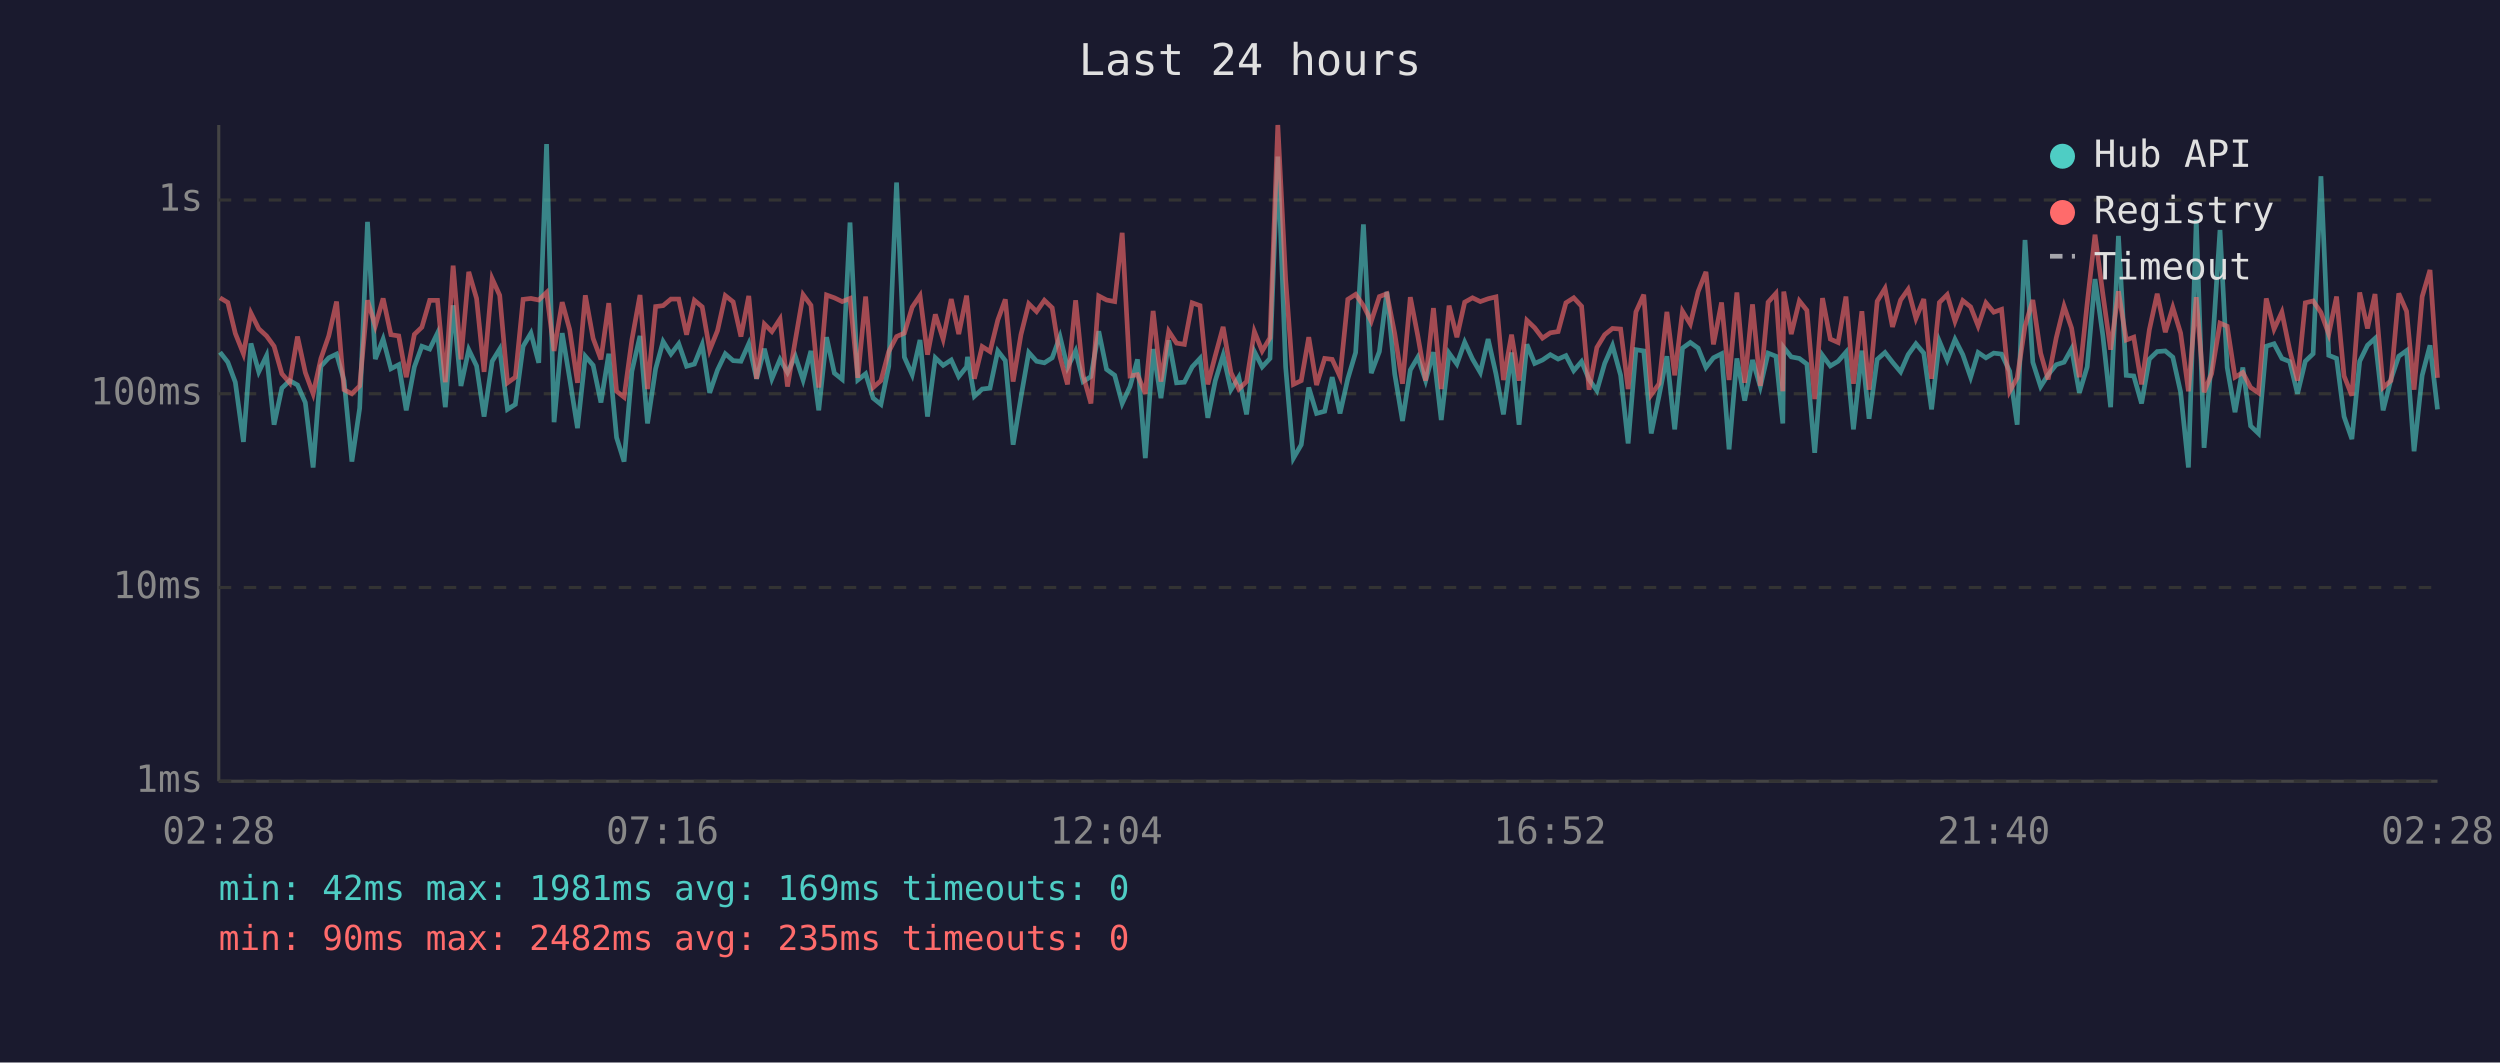
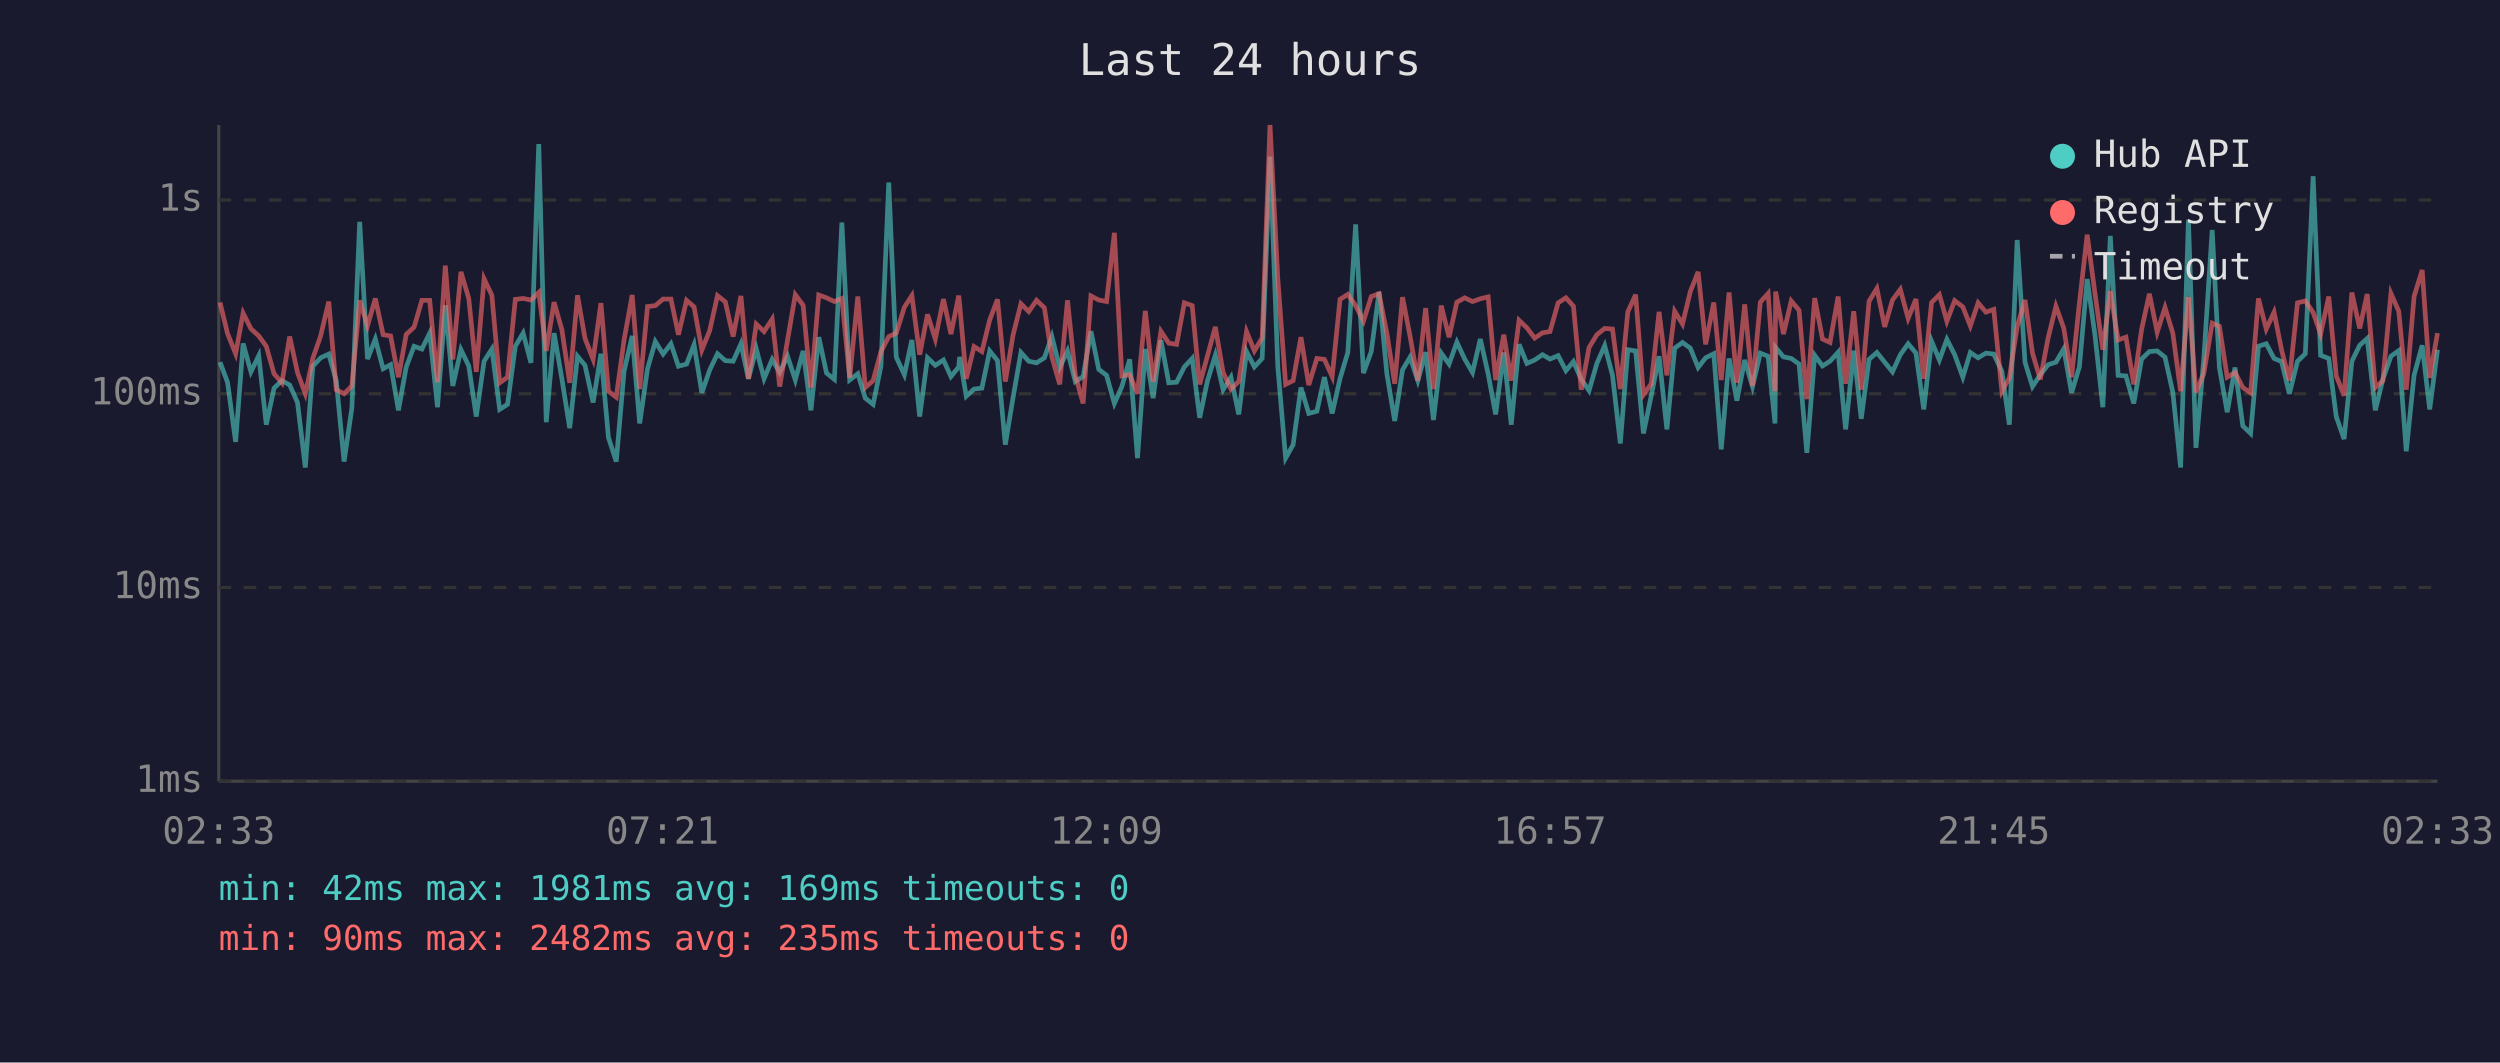
<svg xmlns="http://www.w3.org/2000/svg" viewBox="0 0 800 340" font-family="monospace" font-size="12">
  <rect width="800" height="340" fill="#1a1a2e" />
  <text x="400" y="24" fill="#e0e0e0" font-size="14" text-anchor="middle">Last 24 hours</text>
  <line x1="70" y1="40" x2="70" y2="250" stroke="#444" stroke-width="1" />
  <line x1="70" y1="250" x2="780" y2="250" stroke="#444" stroke-width="1" />
  <line x1="70" y1="250" x2="780" y2="250" stroke="#333" stroke-width="1" stroke-dasharray="4" />
  <text x="65" y="250" fill="#888" text-anchor="end" dominant-baseline="middle">1ms</text>
  <line x1="70" y1="188" x2="780" y2="188" stroke="#333" stroke-width="1" stroke-dasharray="4" />
  <text x="65" y="188" fill="#888" text-anchor="end" dominant-baseline="middle">10ms</text>
  <line x1="70" y1="126" x2="780" y2="126" stroke="#333" stroke-width="1" stroke-dasharray="4" />
  <text x="65" y="126" fill="#888" text-anchor="end" dominant-baseline="middle">100ms</text>
  <line x1="70" y1="64" x2="780" y2="64" stroke="#333" stroke-width="1" stroke-dasharray="4" />
  <text x="65" y="64" fill="#888" text-anchor="end" dominant-baseline="middle">1s</text>
-   <text x="70" y="270" fill="#888" text-anchor="middle">02:28</text>
-   <text x="212" y="270" fill="#888" text-anchor="middle">07:16</text>
-   <text x="354" y="270" fill="#888" text-anchor="middle">12:04</text>
-   <text x="496" y="270" fill="#888" text-anchor="middle">16:52</text>
-   <text x="638" y="270" fill="#888" text-anchor="middle">21:40</text>
-   <text x="780" y="270" fill="#888" text-anchor="middle">02:28</text>
-   <polyline points="70.4,112.7 72.9,115.9 75.3,122.3 77.9,141.4 80.3,109.9 82.8,119.0 85.3,113.8 87.7,135.9 90.2,124.2 92.7,121.8 95.2,123.2 97.7,128.8 100.2,149.6 102.7,117.2 105.2,114.5 107.7,113.3 110.1,121.8 112.6,147.7 115.1,130.6 117.6,71.0 120.1,114.9 122.6,108.5 125.1,118.0 127.6,116.7 130.0,131.3 132.6,117.4 135.0,110.8 137.5,111.7 140.0,106.6 142.5,130.3 145.0,97.7 147.5,123.5 150.0,111.9 152.5,117.1 154.9,133.3 157.5,115.6 159.9,111.7 162.4,131.0 164.9,129.4 167.4,110.8 169.9,106.6 172.4,116.1 174.9,46.1 177.3,135.1 179.9,106.6 182.3,121.2 184.8,137.0 187.3,114.0 189.8,116.9 192.3,128.8 194.8,113.2 197.3,140.0 199.7,147.7 202.2,118.8 204.8,107.5 207.2,135.5 209.8,118.0 212.2,109.3 214.7,113.3 217.2,110.0 219.7,117.2 222.2,116.5 224.7,110.3 227.1,125.7 229.6,118.4 232.1,113.2 234.6,115.4 237.1,115.6 239.6,110.0 242.1,121.2 244.6,111.6 247.0,121.2 249.6,115.0 252.0,119.2 254.5,114.0 257.0,121.6 259.5,112.3 262.0,131.3 264.5,107.9 267.0,119.4 269.5,121.4 272.0,71.2 274.5,121.6 277.0,119.6 279.4,127.4 281.9,129.4 284.4,117.2 286.9,58.4 289.4,114.3 291.9,119.9 294.4,108.8 296.8,133.3 299.3,114.5 301.8,116.9 304.4,115.2 306.8,120.5 309.3,117.4 309.6,114.2 311.8,126.8 314.3,124.5 316.8,124.2 319.3,112.3 321.7,115.4 324.2,142.3 326.7,127.1 329.2,112.8 331.7,115.6 334.2,116.1 336.7,114.5 339.2,107.7 341.6,117.6 344.2,112.3 346.6,122.1 349.1,120.5 351.6,106.0 354.1,118.2 356.7,120.1 359.1,129.1 361.6,123.7 364.0,115.0 366.5,146.6 369.0,111.7 371.5,127.4 374.0,108.9 376.5,122.5 379.0,122.3 381.5,117.4 384.0,114.7 386.5,133.7 388.9,121.8 391.4,113.7 393.9,124.7 396.4,120.7 398.9,132.6 401.4,112.5 403.9,117.4 406.4,114.7 408.9,50.1 411.4,117.4 413.9,146.6 416.4,142.3 418.8,124.0 421.3,132.3 423.9,131.6 426.3,120.7 428.8,132.3 431.3,121.2 433.8,112.8 436.3,71.8 438.8,119.4 441.4,112.5 443.8,93.4 446.3,119.6 448.8,134.7 451.3,118.4 453.7,114.3 456.2,121.8 458.7,112.7 461.2,134.4 463.7,113.0 466.2,116.5 468.7,109.5 471.2,114.9 473.7,119.2 476.2,108.5 478.7,119.6 481.1,132.6 483.7,112.8 486.1,135.9 488.6,110.2 491.1,116.3 493.6,115.2 496.1,113.5 498.6,114.9 501.1,113.8 503.6,118.6 506.1,115.7 508.5,121.4 511.0,125.0 513.5,116.3 516.0,110.6 518.6,120.1 521.0,141.9 523.5,111.9 526.0,112.3 528.4,138.7 530.9,126.6 533.4,114.0 535.9,137.4 538.4,111.4 540.9,109.6 543.4,111.4 545.9,117.6 548.3,114.5 550.9,113.2 553.3,143.8 555.8,114.7 558.3,128.2 560.8,115.2 563.3,123.7 565.8,113.0 568.3,114.0 570.5,135.5 570.8,111.2 573.2,114.2 575.8,114.7 578.2,116.5 580.7,144.9 583.2,113.7 585.7,117.1 588.2,115.6 590.7,112.7 593.1,137.4 595.8,112.2 598.1,134.0 600.7,115.0 603.2,112.8 605.6,115.9 608.2,119.0 610.6,113.5 613.1,110.0 615.6,113.0 618.1,131.0 620.6,109.2 623.1,115.2 625.6,108.6 628.1,113.5 630.6,120.7 633.0,112.8 635.5,114.5 638.0,113.0 640.5,113.3 643.1,118.8 645.5,135.9 648.0,76.8 650.5,115.9 653.0,123.7 655.4,119.9 658.0,116.7 660.5,115.9 662.9,111.6 665.4,125.7 667.9,117.4 670.4,89.3 672.9,107.3 675.4,130.3 677.9,75.5 680.4,120.1 682.8,120.3 685.3,129.1 687.8,114.9 690.3,112.5 692.9,112.3 695.3,114.3 697.8,125.5 700.3,149.6 702.8,70.3 705.3,143.3 707.7,115.0 710.4,73.6 712.7,117.6 715.2,131.9 717.7,117.6 720.2,136.3 722.7,138.7 725.2,110.8 727.7,110.0 730.2,114.7 732.7,115.7 735.2,126.0 737.7,115.6 740.2,113.2 742.7,56.4 745.2,113.7 747.7,114.7 750.1,133.3 752.6,140.5 755.1,115.6 757.6,110.5 760.0,108.3 762.6,131.3 765.1,121.4 767.6,114.0 770.1,112.2 772.5,144.4 775.1,120.1 777.6,110.5 780.0,131.0" fill="none" stroke="#4ecdc4" stroke-width="1.5" opacity="0.6" />
-   <polyline points="70.4,95.3 72.9,96.8 75.3,106.7 77.9,113.2 80.3,100.2 82.8,105.2 85.3,107.5 87.7,110.8 90.2,119.6 92.7,122.5 95.2,107.7 97.7,119.2 100.2,126.0 102.7,114.7 105.2,107.5 107.7,96.5 110.1,124.7 112.6,126.0 115.1,123.5 117.6,96.1 120.1,104.3 122.6,95.5 125.1,107.1 127.6,107.5 130.0,120.7 132.6,107.0 135.0,104.7 137.5,96.1 140.0,96.1 142.5,122.3 145.0,85.0 147.5,115.0 150.0,87.0 152.5,95.5 154.9,119.0 157.5,89.2 159.9,94.5 162.4,122.5 164.9,120.7 167.4,95.8 169.9,95.5 172.4,96.0 174.9,93.6 177.3,112.3 179.9,96.7 182.3,105.5 184.8,122.5 187.3,94.5 189.8,108.3 192.3,115.0 194.8,97.0 197.3,125.2 199.7,127.1 202.2,108.8 204.8,94.4 207.2,124.5 209.8,98.1 212.2,97.8 214.7,95.7 217.2,95.7 219.7,107.1 222.2,96.1 224.7,98.2 227.1,112.0 229.6,105.8 232.1,94.6 234.6,96.6 237.1,107.7 239.6,94.7 242.1,121.2 244.6,103.7 247.0,106.1 249.6,102.1 252.0,123.7 254.5,108.9 257.0,94.3 259.5,97.7 262.0,124.0 264.5,94.4 267.0,95.3 269.5,96.5 272.0,95.5 274.5,120.9 277.0,94.9 279.4,124.0 281.9,121.8 284.4,112.5 286.9,107.7 289.4,106.6 291.9,98.3 294.4,94.6 296.8,113.5 299.3,100.6 301.8,108.5 304.4,95.7 306.8,106.9 309.3,94.6 309.6,97.5 311.8,121.2 314.3,110.9 316.8,112.5 319.3,102.4 321.7,95.8 324.2,122.1 326.7,107.1 329.2,97.2 331.7,99.7 334.2,96.1 336.7,98.5 339.2,114.2 341.6,123.0 344.2,96.1 346.6,120.1 349.1,129.1 351.6,94.7 354.1,96.0 356.7,96.5 359.1,74.5 361.6,120.3 364.0,119.9 366.5,126.0 369.0,99.5 371.5,122.1 374.0,106.0 376.5,109.8 379.0,110.2 381.5,96.9 384.0,97.8 386.5,123.0 388.9,113.8 391.4,104.6 393.9,119.2 396.4,124.5 398.9,122.1 401.4,106.1 403.9,112.3 406.4,108.1 408.9,40.0 411.4,89.2 413.9,123.0 416.4,121.8 418.8,107.9 421.3,123.2 423.9,114.7 426.3,115.0 428.8,120.5 431.3,95.8 433.8,94.2 436.3,97.8 438.8,102.8 441.4,94.9 443.8,94.0 446.3,106.7 448.8,122.8 451.3,95.1 453.7,107.5 456.2,121.8 458.7,98.6 461.2,124.5 463.7,97.8 466.2,107.9 468.7,96.7 471.2,95.3 473.7,96.5 476.2,95.6 478.7,95.0 481.1,121.6 483.7,107.1 486.1,121.8 488.6,102.5 491.1,104.9 493.6,108.2 496.1,106.5 498.6,106.1 501.1,96.9 503.6,95.3 506.1,98.0 508.5,124.7 511.0,111.2 513.5,107.1 516.0,105.1 518.6,105.3 521.0,124.5 523.5,99.8 526.0,94.3 528.4,126.3 530.9,122.8 533.4,99.8 535.9,120.1 538.4,99.6 540.9,103.7 543.4,93.3 545.9,87.0 548.3,110.2 550.9,96.8 553.3,121.6 555.8,93.6 558.3,122.5 560.8,97.4 563.3,123.5 565.8,96.7 568.3,93.9 570.5,125.2 570.8,93.3 573.2,106.9 575.8,96.3 578.2,99.3 580.7,127.7 583.2,95.4 585.7,108.5 588.2,109.6 590.7,94.9 593.1,122.8 595.8,99.6 598.1,124.7 600.7,96.4 603.2,92.3 605.6,104.6 608.2,96.0 610.6,92.6 613.1,101.9 615.6,95.7 618.1,121.2 620.6,96.8 623.1,94.3 625.6,102.8 628.1,96.2 630.6,98.2 633.0,104.3 635.5,96.9 638.0,99.9 640.5,99.0 643.1,125.2 645.5,120.9 648.0,104.4 650.5,96.0 653.0,113.0 655.4,121.4 658.0,108.1 660.5,98.0 662.9,105.0 665.4,120.7 667.9,97.1 670.4,75.1 672.9,94.0 675.4,111.9 677.9,93.2 680.4,108.8 682.8,107.9 685.3,123.0 687.8,105.5 690.3,94.0 692.9,106.3 695.3,98.4 697.8,106.6 700.3,125.2 702.8,95.1 705.3,125.5 707.7,119.6 710.4,103.4 712.7,104.4 715.2,120.7 717.7,119.2 720.2,124.0 722.7,125.7 725.2,95.5 727.7,105.3 730.2,99.9 732.7,112.0 735.2,121.8 737.7,96.9 740.2,96.3 742.7,100.0 745.2,106.9 747.7,94.9 750.1,120.3 752.6,126.6 755.1,93.6 757.6,105.1 760.0,94.1 762.6,124.0 765.1,121.8 767.6,93.9 770.1,99.6 772.5,124.7 775.1,94.9 777.6,86.4 780.0,120.9" fill="none" stroke="#ff6b6b" stroke-width="1.5" opacity="0.6" />
+   <text x="70" y="270" fill="#888" text-anchor="middle">02:33</text>
+   <text x="212" y="270" fill="#888" text-anchor="middle">07:21</text>
+   <text x="354" y="270" fill="#888" text-anchor="middle">12:09</text>
+   <text x="496" y="270" fill="#888" text-anchor="middle">16:57</text>
+   <text x="638" y="270" fill="#888" text-anchor="middle">21:45</text>
+   <text x="780" y="270" fill="#888" text-anchor="middle">02:33</text>
+   <polyline points="70.4,115.9 72.8,122.3 75.4,141.4 77.8,109.9 80.3,119.0 82.8,113.8 85.2,135.9 87.7,124.2 90.2,121.8 92.7,123.2 95.2,128.8 97.7,149.6 100.1,117.2 102.6,114.5 105.2,113.3 107.6,121.8 110.1,147.7 112.6,130.6 115.1,71.0 117.6,114.9 120.1,108.5 122.6,118.0 125.0,116.7 127.5,131.3 130.0,117.4 132.5,110.8 135.0,111.7 137.5,106.6 140.0,130.3 142.5,97.7 144.9,123.5 147.5,111.9 150.0,117.1 152.4,133.3 154.9,115.6 157.4,111.7 159.9,131.0 162.4,129.4 164.9,110.8 167.4,106.6 169.9,116.1 172.4,46.1 174.8,135.1 177.3,106.6 179.8,121.2 182.3,137.0 184.8,114.0 187.2,116.9 189.8,128.8 192.3,113.2 194.7,140.0 197.2,147.7 199.7,118.8 202.3,107.5 204.7,135.5 207.2,118.0 209.7,109.3 212.2,113.3 214.7,110.0 217.1,117.2 219.7,116.5 222.1,110.3 224.6,125.7 227.1,118.4 229.6,113.2 232.1,115.4 234.6,115.6 237.1,110.0 239.5,121.2 242.0,111.6 244.5,121.2 247.1,115.0 249.5,119.2 252.0,114.0 254.5,121.6 257.0,112.3 259.5,131.3 262.0,107.9 264.5,119.4 267.0,121.4 269.4,71.2 271.9,121.6 274.5,119.6 276.9,127.4 279.4,129.4 281.9,117.2 284.4,58.4 286.8,114.3 289.4,119.9 291.8,108.8 294.3,133.3 296.8,114.5 299.3,116.9 301.9,115.2 304.3,120.5 306.8,117.4 307.1,114.2 309.2,126.8 311.7,124.5 314.2,124.2 316.7,112.3 319.2,115.4 321.7,142.3 324.2,127.1 326.7,112.8 329.2,115.6 331.7,116.1 334.2,114.5 336.6,107.7 339.1,117.6 341.6,112.3 344.1,122.1 346.6,120.5 349.1,106.0 351.6,118.2 354.1,120.1 356.6,129.1 359.0,123.7 361.5,115.0 364.0,146.6 366.5,111.7 369.0,127.4 371.5,108.9 374.0,122.5 376.5,122.3 379.0,117.4 381.5,114.7 383.9,133.7 386.4,121.8 388.9,113.7 391.4,124.7 393.9,120.7 396.4,132.6 398.9,112.5 401.4,117.4 403.9,114.7 406.4,50.1 408.9,117.4 411.4,146.6 413.8,142.3 416.3,124.0 418.8,132.3 421.4,131.6 423.8,120.7 426.3,132.3 428.8,121.2 431.3,112.8 433.8,71.8 436.3,119.4 438.8,112.5 441.3,93.4 443.8,119.6 446.3,134.7 448.8,118.4 451.2,114.3 453.7,121.8 456.2,112.7 458.7,134.4 461.2,113.0 463.7,116.5 466.2,109.5 468.7,114.9 471.2,119.2 473.7,108.5 476.2,119.6 478.6,132.6 481.2,112.8 483.6,135.9 486.1,110.2 488.6,116.3 491.1,115.2 493.6,113.5 496.0,114.9 498.6,113.8 501.1,118.6 503.5,115.7 506.0,121.4 508.5,125.0 511.0,116.3 513.5,110.6 516.0,120.1 518.5,141.9 520.9,111.9 523.4,112.3 525.9,138.7 528.4,126.6 530.9,114.0 533.4,137.4 535.9,111.4 538.4,109.6 540.9,111.4 543.4,117.6 545.8,114.5 548.4,113.2 550.8,143.8 553.3,114.7 555.8,128.2 558.3,115.2 560.8,123.7 563.3,113.0 565.8,114.0 568.0,135.5 568.2,111.2 570.7,114.2 573.2,114.7 575.7,116.5 578.2,144.9 580.7,113.7 583.2,117.1 585.6,115.6 588.2,112.7 590.6,137.4 593.2,112.2 595.6,134.0 598.1,115.0 600.6,112.8 603.1,115.9 605.6,119.0 608.1,113.5 610.6,110.0 613.1,113.0 615.6,131.0 618.1,109.2 620.6,115.2 623.0,108.6 625.5,113.5 628.1,120.7 630.5,112.8 633.0,114.5 635.5,113.0 638.0,113.3 640.6,118.8 643.0,135.9 645.5,76.8 648.0,115.9 650.4,123.7 652.9,119.9 655.4,116.7 657.9,115.9 660.4,111.6 662.9,125.7 665.4,117.4 667.9,89.3 670.4,107.3 672.9,130.3 675.3,75.5 677.8,120.1 680.3,120.3 682.8,129.1 685.3,114.9 687.8,112.5 690.3,112.3 692.8,114.3 695.3,125.5 697.8,149.6 700.3,70.3 702.7,143.3 705.2,115.0 707.9,73.6 710.2,117.6 712.7,131.9 715.2,117.6 717.7,136.3 720.2,138.7 722.7,110.8 725.2,110.0 727.7,114.7 730.1,115.7 732.6,126.0 735.2,115.6 737.7,113.2 740.2,56.4 742.6,113.7 745.2,114.7 747.6,133.3 750.1,140.5 752.6,115.6 755.1,110.5 757.5,108.3 760.1,131.3 762.5,121.4 765.1,114.0 767.6,112.2 770.0,144.4 772.5,120.1 775.1,110.5 777.5,131.0 780.0,111.9" fill="none" stroke="#4ecdc4" stroke-width="1.5" opacity="0.6" />
+   <polyline points="70.4,96.8 72.8,106.7 75.4,113.2 77.8,100.2 80.3,105.2 82.8,107.5 85.2,110.8 87.7,119.6 90.2,122.5 92.7,107.7 95.2,119.2 97.7,126.0 100.1,114.7 102.6,107.5 105.2,96.5 107.6,124.7 110.1,126.0 112.6,123.5 115.1,96.1 117.6,104.3 120.1,95.5 122.6,107.1 125.0,107.5 127.5,120.7 130.0,107.0 132.5,104.7 135.0,96.1 137.5,96.1 140.0,122.3 142.5,85.0 144.9,115.0 147.5,87.0 150.0,95.5 152.4,119.0 154.9,89.2 157.4,94.5 159.9,122.5 162.4,120.7 164.9,95.8 167.4,95.5 169.9,96.0 172.4,93.6 174.8,112.3 177.3,96.7 179.8,105.5 182.3,122.5 184.8,94.5 187.2,108.3 189.8,115.0 192.3,97.0 194.7,125.2 197.2,127.1 199.7,108.8 202.3,94.4 204.7,124.5 207.2,98.1 209.7,97.8 212.2,95.7 214.7,95.7 217.1,107.1 219.7,96.1 222.1,98.2 224.6,112.0 227.1,105.8 229.6,94.6 232.1,96.6 234.6,107.7 237.1,94.7 239.5,121.2 242.0,103.7 244.5,106.1 247.1,102.1 249.5,123.7 252.0,108.9 254.5,94.3 257.0,97.7 259.5,124.0 262.0,94.4 264.5,95.3 267.0,96.5 269.4,95.5 271.9,120.9 274.5,94.9 276.9,124.0 279.4,121.8 281.9,112.5 284.4,107.7 286.8,106.6 289.4,98.3 291.8,94.6 294.3,113.5 296.8,100.6 299.3,108.5 301.9,95.7 304.3,106.9 306.8,94.6 307.1,97.5 309.2,121.2 311.7,110.9 314.2,112.5 316.7,102.4 319.2,95.8 321.7,122.1 324.2,107.1 326.7,97.2 329.2,99.7 331.7,96.1 334.2,98.5 336.6,114.2 339.1,123.0 341.6,96.1 344.1,120.1 346.6,129.1 349.1,94.7 351.6,96.0 354.1,96.5 356.6,74.5 359.0,120.3 361.5,119.9 364.0,126.0 366.5,99.5 369.0,122.1 371.5,106.0 374.0,109.8 376.5,110.2 379.0,96.9 381.5,97.8 383.9,123.0 386.4,113.8 388.9,104.6 391.4,119.2 393.9,124.5 396.4,122.1 398.9,106.1 401.4,112.3 403.9,108.1 406.4,40.0 408.9,89.2 411.4,123.0 413.8,121.8 416.3,107.9 418.8,123.2 421.4,114.7 423.8,115.0 426.3,120.5 428.8,95.8 431.3,94.2 433.8,97.8 436.3,102.8 438.8,94.9 441.3,94.0 443.8,106.7 446.3,122.8 448.8,95.1 451.2,107.5 453.7,121.8 456.2,98.6 458.7,124.5 461.2,97.8 463.7,107.9 466.2,96.7 468.7,95.3 471.2,96.5 473.7,95.6 476.2,95.0 478.6,121.6 481.2,107.1 483.6,121.8 486.1,102.5 488.6,104.9 491.1,108.2 493.6,106.5 496.0,106.1 498.6,96.9 501.1,95.3 503.5,98.0 506.0,124.7 508.5,111.2 511.0,107.1 513.5,105.1 516.0,105.3 518.5,124.5 520.9,99.8 523.4,94.3 525.9,126.3 528.4,122.8 530.9,99.8 533.4,120.1 535.9,99.6 538.4,103.7 540.9,93.3 543.4,87.0 545.8,110.2 548.4,96.8 550.8,121.6 553.3,93.6 555.8,122.5 558.3,97.4 560.8,123.5 563.3,96.7 565.8,93.9 568.0,125.2 568.2,93.3 570.7,106.9 573.2,96.3 575.7,99.3 578.2,127.7 580.7,95.4 583.2,108.5 585.6,109.6 588.2,94.9 590.6,122.8 593.2,99.6 595.6,124.7 598.1,96.4 600.6,92.3 603.1,104.6 605.6,96.0 608.1,92.6 610.6,101.9 613.1,95.7 615.6,121.2 618.1,96.8 620.6,94.3 623.0,102.8 625.5,96.2 628.1,98.2 630.5,104.3 633.0,96.9 635.5,99.9 638.0,99.0 640.6,125.2 643.0,120.9 645.5,104.4 648.0,96.0 650.4,113.0 652.9,121.4 655.4,108.1 657.9,98.0 660.4,105.0 662.9,120.7 665.4,97.1 667.9,75.1 670.4,94.0 672.9,111.9 675.3,93.2 677.8,108.8 680.3,107.9 682.8,123.0 685.3,105.5 687.8,94.0 690.3,106.3 692.8,98.4 695.3,106.6 697.8,125.2 700.3,95.1 702.7,125.5 705.2,119.6 707.9,103.4 710.2,104.4 712.7,120.7 715.2,119.2 717.7,124.0 720.2,125.7 722.7,95.5 725.2,105.3 727.7,99.9 730.1,112.0 732.6,121.8 735.2,96.9 737.7,96.3 740.2,100.0 742.6,106.9 745.2,94.9 747.6,120.3 750.1,126.6 752.6,93.6 755.1,105.1 757.5,94.1 760.1,124.0 762.5,121.8 765.1,93.9 767.6,99.6 770.0,124.7 772.5,94.9 775.1,86.4 777.5,120.9 780.0,106.6" fill="none" stroke="#ff6b6b" stroke-width="1.5" opacity="0.6" />
  <circle cx="660" cy="50" r="4" fill="#4ecdc4" />
  <text x="670" y="50" fill="#e0e0e0" dominant-baseline="middle">Hub API</text>
  <circle cx="660" cy="68" r="4" fill="#ff6b6b" />
  <text x="670" y="68" fill="#e0e0e0" dominant-baseline="middle">Registry</text>
  <line x1="656" y1="82" x2="664" y2="82" stroke="#e0e0e0" stroke-width="1.5" stroke-dasharray="4,3" opacity="0.7" />
  <text x="670" y="86" fill="#e0e0e0" dominant-baseline="middle">Timeout</text>
  <text x="70" y="288" fill="#4ecdc4" font-size="11">min: 42ms  max: 1981ms  avg: 169ms  timeouts: 0</text>
  <text x="70" y="304" fill="#ff6b6b" font-size="11">min: 90ms  max: 2482ms  avg: 235ms  timeouts: 0</text>
</svg>
